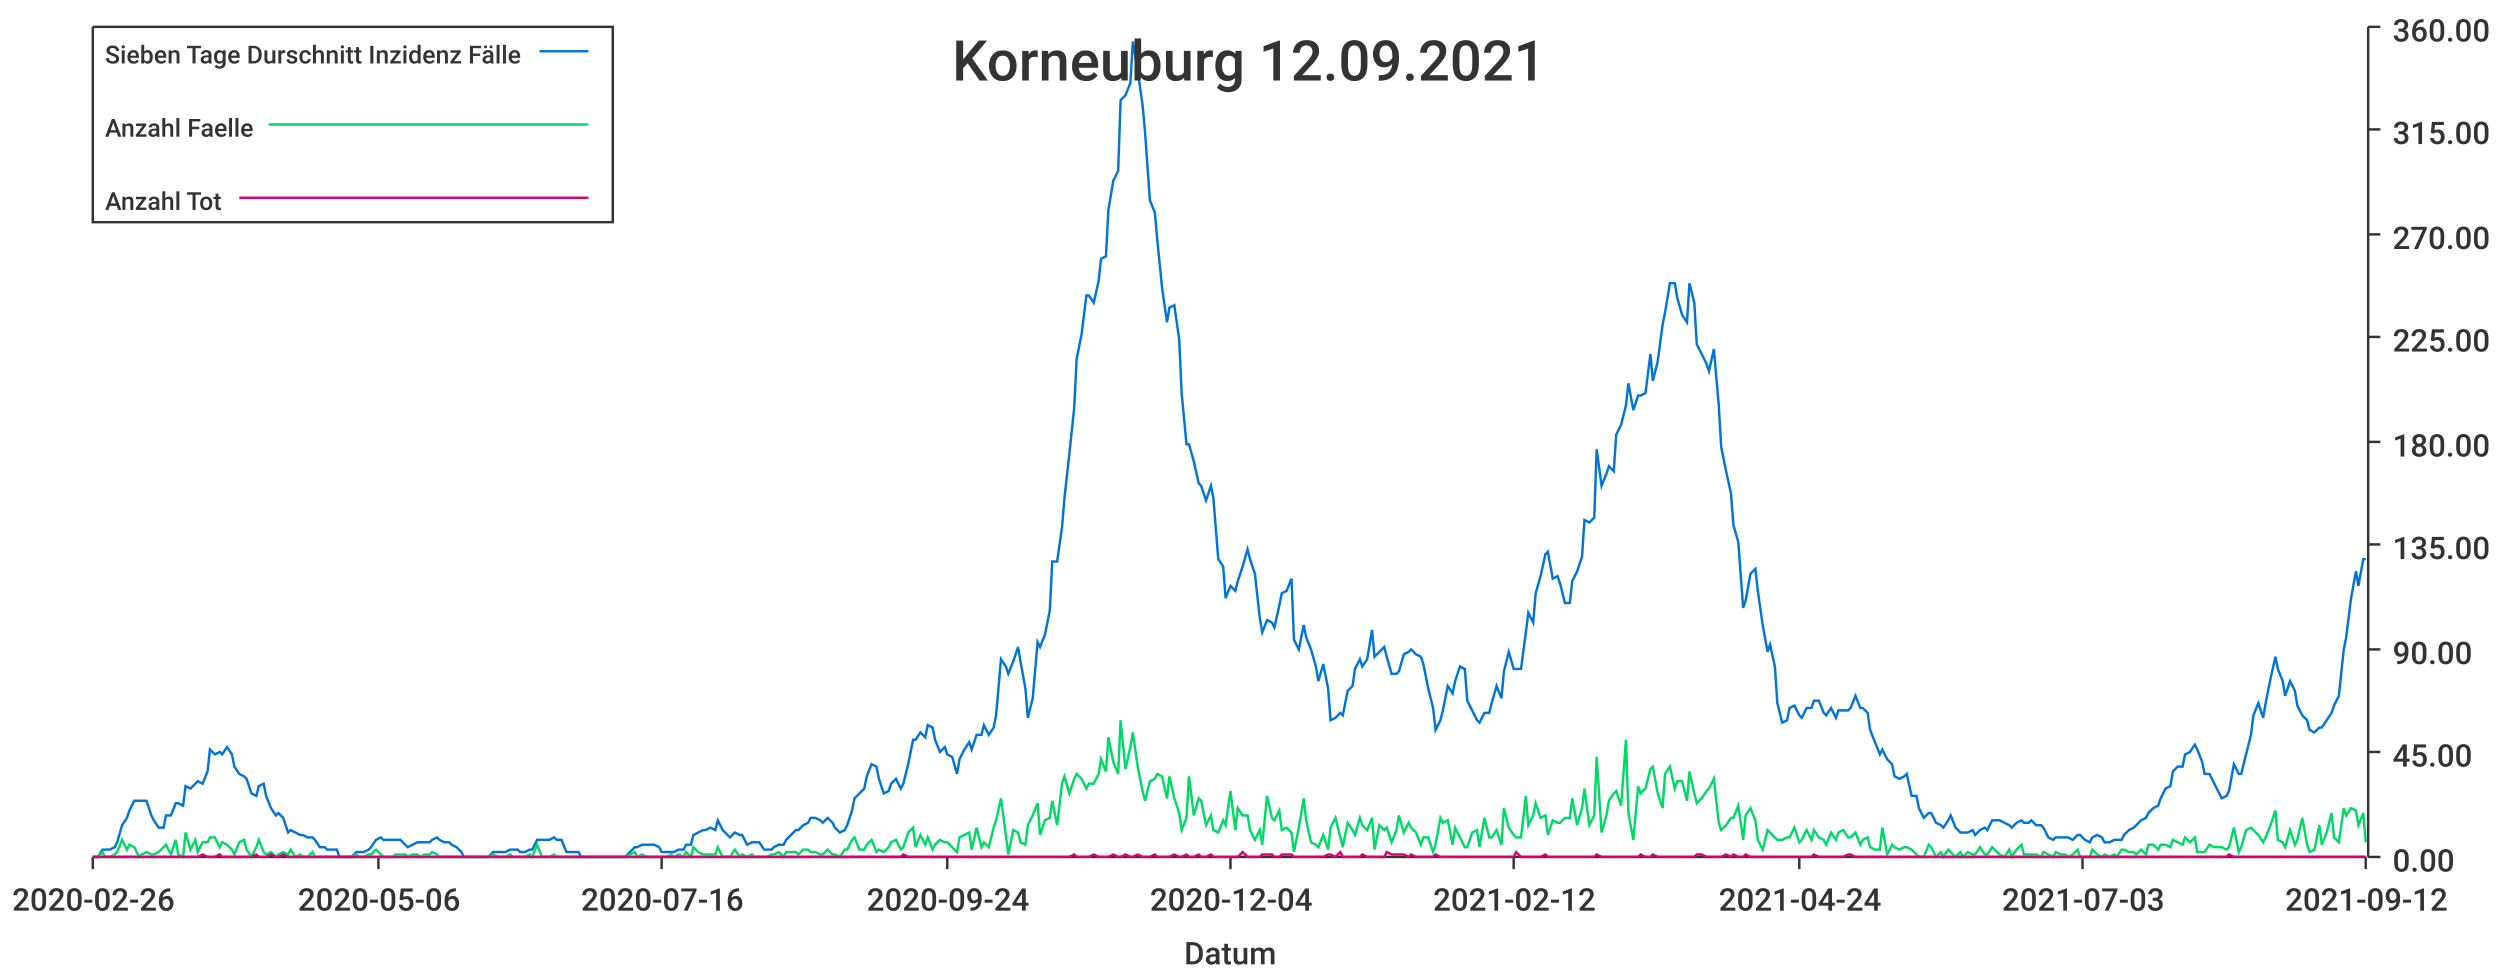
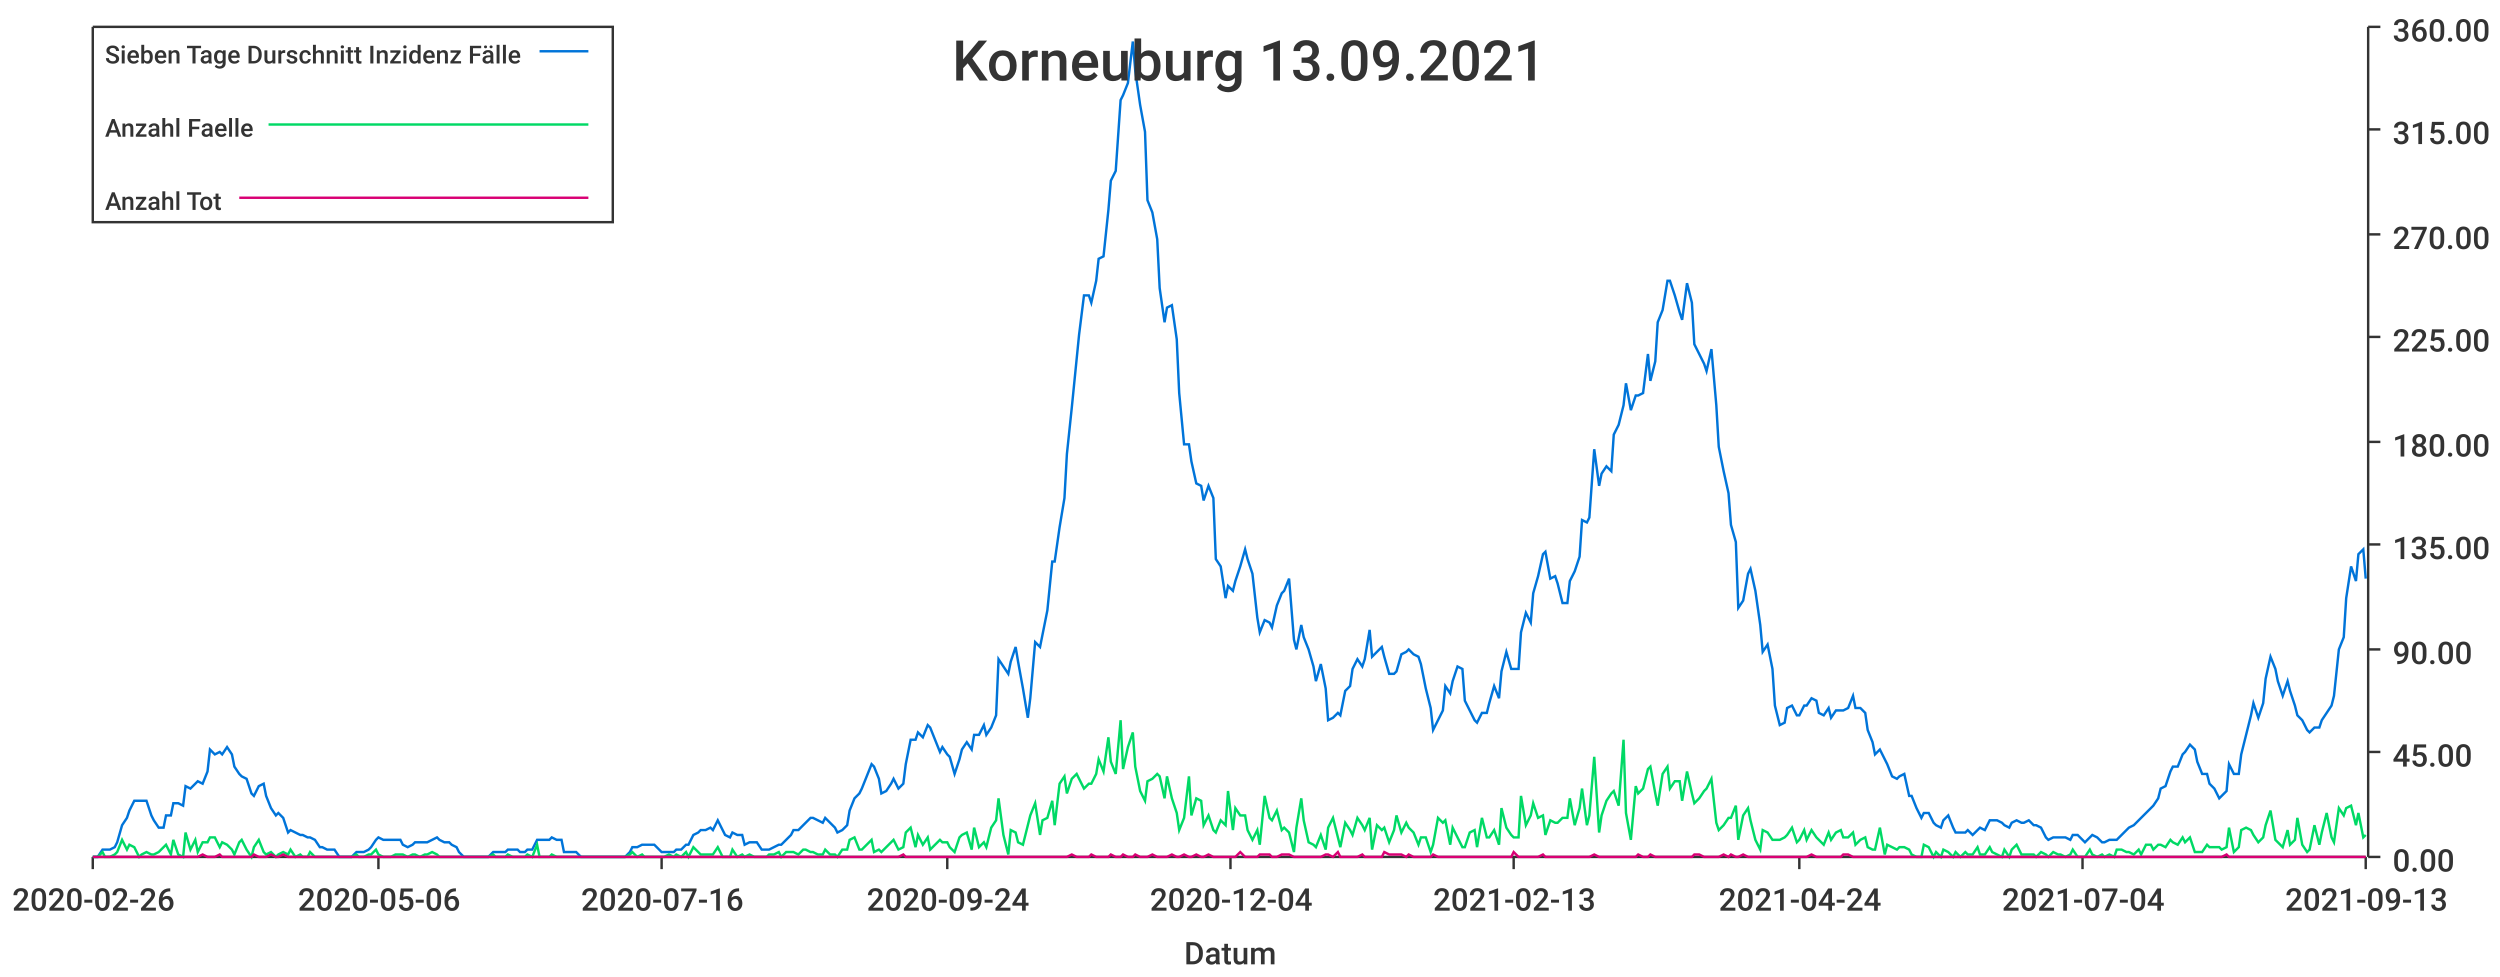
<svg xmlns="http://www.w3.org/2000/svg" width="1024" height="400">\n<path d="M 0 0 L 1024 0 L 1024 400 L 0 400 L 0 0" style="stroke-width:0;stroke:rgba(255,255,255,1.0);fill:rgba(255,255,255,1.0)" />
  <path d="M 38 11 L 969 11 L 969 351 L 38 351 L 38 11" style="stroke-width:0;stroke:rgba(255,255,255,1.0);fill:rgba(255,255,255,1.0)" />
  <path d="M 38 351 L 969 351" style="stroke-width:1;stroke:rgba(51,51,51,1.0);fill:none" />
  <path d="M 38 351 L 38 356" style="stroke-width:1;stroke:rgba(51,51,51,1.0);fill:none" />
  <text x="5" y="373" style="stroke-width:0;stroke:none;fill:rgba(51,51,51,1.0);font-size:12.8px;font-family:'Roboto Medium',sans-serif">2020-02-26</text>
  <path d="M 155 351 L 155 356" style="stroke-width:1;stroke:rgba(51,51,51,1.0);fill:none" />
  <text x="122" y="373" style="stroke-width:0;stroke:none;fill:rgba(51,51,51,1.0);font-size:12.8px;font-family:'Roboto Medium',sans-serif">2020-05-06</text>
  <path d="M 271 351 L 271 356" style="stroke-width:1;stroke:rgba(51,51,51,1.0);fill:none" />
  <text x="238" y="373" style="stroke-width:0;stroke:none;fill:rgba(51,51,51,1.0);font-size:12.8px;font-family:'Roboto Medium',sans-serif">2020-07-16</text>
  <path d="M 388 351 L 388 356" style="stroke-width:1;stroke:rgba(51,51,51,1.0);fill:none" />
  <text x="355" y="373" style="stroke-width:0;stroke:none;fill:rgba(51,51,51,1.0);font-size:12.8px;font-family:'Roboto Medium',sans-serif">2020-09-24</text>
  <path d="M 504 351 L 504 356" style="stroke-width:1;stroke:rgba(51,51,51,1.0);fill:none" />
  <text x="471" y="373" style="stroke-width:0;stroke:none;fill:rgba(51,51,51,1.0);font-size:12.8px;font-family:'Roboto Medium',sans-serif">2020-12-04</text>
  <path d="M 620 351 L 620 356" style="stroke-width:1;stroke:rgba(51,51,51,1.0);fill:none" />
-   <text x="587" y="373" style="stroke-width:0;stroke:none;fill:rgba(51,51,51,1.0);font-size:12.8px;font-family:'Roboto Medium',sans-serif">2021-02-12</text>
+   <text x="587" y="373" style="stroke-width:0;stroke:none;fill:rgba(51,51,51,1.0);font-size:12.8px;font-family:'Roboto Medium',sans-serif">2021-02-13</text>
  <path d="M 737 351 L 737 356" style="stroke-width:1;stroke:rgba(51,51,51,1.0);fill:none" />
  <text x="704" y="373" style="stroke-width:0;stroke:none;fill:rgba(51,51,51,1.0);font-size:12.8px;font-family:'Roboto Medium',sans-serif">2021-04-24</text>
  <path d="M 853 351 L 853 356" style="stroke-width:1;stroke:rgba(51,51,51,1.0);fill:none" />
-   <text x="820" y="373" style="stroke-width:0;stroke:none;fill:rgba(51,51,51,1.0);font-size:12.8px;font-family:'Roboto Medium',sans-serif">2021-07-03</text>
+   <text x="820" y="373" style="stroke-width:0;stroke:none;fill:rgba(51,51,51,1.0);font-size:12.8px;font-family:'Roboto Medium',sans-serif">2021-07-04</text>
  <path d="M 969 351 L 969 356" style="stroke-width:1;stroke:rgba(51,51,51,1.0);fill:none" />
-   <text x="936" y="373" style="stroke-width:0;stroke:none;fill:rgba(51,51,51,1.0);font-size:12.8px;font-family:'Roboto Medium',sans-serif">2021-09-12</text>
+   <text x="936" y="373" style="stroke-width:0;stroke:none;fill:rgba(51,51,51,1.0);font-size:12.8px;font-family:'Roboto Medium',sans-serif">2021-09-13</text>
  <text x="485" y="395" style="stroke-width:0;stroke:none;fill:rgba(51,51,51,1.0);font-size:12.8px;font-family:'Roboto Medium',sans-serif">Datum</text>
  <path d="M 970 351 L 970 11" style="stroke-width:1;stroke:rgba(51,51,51,1.0);fill:none" />
  <path d="M 970 351 L 975 351" style="stroke-width:1;stroke:rgba(51,51,51,1.0);fill:none" />
  <text x="980" y="357" style="stroke-width:0;stroke:none;fill:rgba(51,51,51,1.0);font-size:12.8px;font-family:'Roboto Medium',sans-serif">0.00</text>
  <path d="M 970 308 L 975 308" style="stroke-width:1;stroke:rgba(51,51,51,1.0);fill:none" />
  <text x="980" y="314" style="stroke-width:0;stroke:none;fill:rgba(51,51,51,1.0);font-size:12.8px;font-family:'Roboto Medium',sans-serif">45.00</text>
  <path d="M 970 266 L 975 266" style="stroke-width:1;stroke:rgba(51,51,51,1.0);fill:none" />
  <text x="980" y="272" style="stroke-width:0;stroke:none;fill:rgba(51,51,51,1.0);font-size:12.8px;font-family:'Roboto Medium',sans-serif">90.00</text>
  <path d="M 970 223 L 975 223" style="stroke-width:1;stroke:rgba(51,51,51,1.0);fill:none" />
  <text x="980" y="229" style="stroke-width:0;stroke:none;fill:rgba(51,51,51,1.0);font-size:12.8px;font-family:'Roboto Medium',sans-serif">135.00</text>
  <path d="M 970 181 L 975 181" style="stroke-width:1;stroke:rgba(51,51,51,1.0);fill:none" />
  <text x="980" y="187" style="stroke-width:0;stroke:none;fill:rgba(51,51,51,1.0);font-size:12.8px;font-family:'Roboto Medium',sans-serif">180.00</text>
  <path d="M 970 138 L 975 138" style="stroke-width:1;stroke:rgba(51,51,51,1.0);fill:none" />
  <text x="980" y="144" style="stroke-width:0;stroke:none;fill:rgba(51,51,51,1.0);font-size:12.8px;font-family:'Roboto Medium',sans-serif">225.00</text>
  <path d="M 970 96 L 975 96" style="stroke-width:1;stroke:rgba(51,51,51,1.0);fill:none" />
  <text x="980" y="102" style="stroke-width:0;stroke:none;fill:rgba(51,51,51,1.0);font-size:12.8px;font-family:'Roboto Medium',sans-serif">270.00</text>
  <path d="M 970 53 L 975 53" style="stroke-width:1;stroke:rgba(51,51,51,1.0);fill:none" />
  <text x="980" y="59" style="stroke-width:0;stroke:none;fill:rgba(51,51,51,1.0);font-size:12.8px;font-family:'Roboto Medium',sans-serif">315.00</text>
  <path d="M 970 11 L 975 11" style="stroke-width:1;stroke:rgba(51,51,51,1.0);fill:none" />
  <text x="980" y="17" style="stroke-width:0;stroke:none;fill:rgba(51,51,51,1.0);font-size:12.8px;font-family:'Roboto Medium',sans-serif">360.00</text>
-   <path d="M 38 351 L 40 351 L 42 348 L 43 348 L 45 348 L 47 347 L 48 345 L 50 338 L 52 335 L 53 332 L 55 328 L 57 328 L 58 328 L 60 328 L 62 334 L 63 336 L 65 339 L 67 339 L 68 334 L 70 334 L 72 329 L 73 329 L 75 330 L 76 322 L 78 323 L 80 321 L 81 320 L 83 321 L 85 316 L 86 307 L 88 309 L 90 308 L 91 309 L 93 306 L 95 309 L 96 314 L 98 317 L 100 318 L 101 319 L 103 325 L 105 326 L 106 322 L 108 321 L 109 326 L 111 331 L 113 334 L 114 333 L 116 335 L 118 341 L 119 340 L 121 341 L 123 342 L 124 342 L 126 343 L 128 343 L 129 344 L 131 347 L 133 347 L 134 348 L 136 348 L 138 348 L 139 351 L 141 351 L 142 351 L 144 351 L 146 349 L 147 349 L 149 349 L 151 348 L 152 347 L 154 344 L 156 343 L 157 344 L 159 344 L 161 344 L 162 344 L 164 344 L 166 346 L 167 347 L 169 346 L 171 345 L 172 345 L 174 345 L 176 345 L 177 344 L 179 343 L 180 344 L 182 345 L 184 345 L 185 346 L 187 347 L 189 349 L 190 351 L 192 351 L 194 351 L 195 351 L 197 351 L 199 351 L 200 351 L 202 349 L 204 349 L 205 349 L 207 349 L 209 348 L 210 348 L 212 348 L 213 349 L 215 349 L 217 348 L 218 348 L 220 344 L 222 344 L 223 344 L 225 344 L 227 343 L 228 344 L 230 344 L 232 349 L 233 349 L 235 349 L 237 349 L 238 351 L 240 351 L 242 351 L 243 351 L 245 351 L 246 351 L 248 351 L 250 351 L 251 351 L 253 351 L 255 351 L 256 351 L 258 349 L 260 347 L 261 347 L 263 346 L 265 346 L 266 346 L 268 346 L 270 347 L 271 349 L 273 349 L 275 349 L 276 349 L 278 348 L 280 348 L 281 346 L 283 346 L 284 342 L 286 341 L 288 340 L 289 340 L 291 339 L 293 340 L 294 336 L 296 340 L 298 342 L 299 343 L 301 341 L 303 342 L 304 342 L 306 346 L 308 345 L 309 345 L 311 345 L 313 348 L 314 348 L 316 348 L 317 347 L 319 346 L 321 346 L 322 344 L 324 342 L 326 340 L 327 340 L 329 338 L 331 337 L 332 335 L 334 335 L 336 336 L 337 337 L 339 335 L 341 337 L 342 339 L 344 341 L 346 340 L 347 338 L 349 332 L 350 327 L 352 325 L 354 323 L 355 318 L 357 313 L 359 314 L 360 319 L 362 325 L 364 324 L 365 321 L 367 319 L 369 323 L 370 321 L 372 313 L 374 303 L 375 303 L 377 300 L 379 302 L 380 297 L 382 298 L 383 303 L 385 308 L 387 306 L 388 309 L 390 310 L 392 317 L 393 311 L 395 307 L 397 304 L 398 307 L 400 301 L 402 301 L 403 297 L 405 301 L 407 298 L 408 293 L 410 270 L 412 273 L 413 276 L 415 271 L 417 265 L 418 271 L 420 282 L 421 294 L 423 286 L 425 263 L 426 265 L 428 260 L 430 250 L 431 230 L 433 230 L 435 216 L 436 204 L 438 186 L 440 167 L 441 147 L 443 137 L 445 121 L 446 121 L 448 124 L 450 115 L 451 106 L 453 105 L 454 86 L 456 74 L 458 70 L 459 41 L 461 39 L 463 34 L 464 17 L 466 29 L 468 43 L 469 54 L 471 82 L 473 87 L 474 98 L 476 118 L 478 132 L 479 126 L 481 125 L 483 139 L 484 161 L 486 182 L 487 182 L 489 189 L 491 198 L 492 199 L 494 205 L 496 199 L 497 204 L 499 229 L 501 232 L 502 245 L 504 240 L 506 242 L 507 238 L 509 232 L 511 225 L 512 229 L 514 235 L 516 253 L 517 259 L 519 254 L 521 255 L 522 257 L 524 248 L 525 243 L 527 242 L 529 237 L 530 262 L 532 266 L 534 256 L 535 261 L 537 266 L 539 273 L 540 279 L 542 272 L 544 282 L 545 295 L 547 294 L 549 292 L 550 293 L 552 283 L 554 281 L 555 274 L 557 270 L 558 273 L 560 270 L 562 258 L 563 269 L 565 267 L 567 265 L 568 269 L 570 276 L 572 276 L 573 275 L 575 268 L 577 267 L 578 266 L 580 268 L 582 269 L 583 272 L 585 282 L 587 290 L 588 299 L 590 295 L 591 291 L 593 281 L 595 284 L 596 279 L 598 273 L 600 274 L 601 287 L 603 291 L 605 295 L 606 296 L 608 292 L 610 292 L 611 288 L 613 281 L 615 286 L 616 275 L 618 267 L 620 274 L 621 274 L 623 274 L 625 259 L 626 251 L 628 255 L 629 243 L 631 236 L 633 227 L 634 226 L 636 237 L 638 236 L 639 239 L 641 247 L 643 247 L 644 238 L 646 234 L 648 228 L 649 213 L 651 214 L 653 212 L 654 184 L 656 199 L 658 194 L 659 191 L 661 193 L 662 178 L 664 174 L 666 166 L 667 157 L 669 168 L 671 162 L 672 162 L 674 161 L 676 145 L 677 156 L 679 148 L 681 133 L 682 128 L 684 116 L 686 116 L 687 122 L 689 129 L 691 132 L 692 116 L 694 124 L 695 141 L 697 145 L 699 149 L 700 152 L 702 143 L 704 166 L 705 183 L 707 193 L 709 202 L 710 215 L 712 222 L 714 249 L 715 246 L 717 235 L 719 233 L 720 242 L 722 256 L 724 267 L 725 264 L 727 273 L 728 288 L 730 296 L 732 295 L 733 290 L 735 289 L 737 293 L 738 294 L 740 290 L 742 290 L 743 287 L 745 287 L 747 292 L 748 293 L 750 290 L 752 294 L 753 291 L 755 291 L 757 291 L 758 290 L 760 285 L 762 290 L 763 290 L 765 292 L 766 299 L 768 304 L 770 309 L 771 307 L 773 311 L 775 313 L 776 318 L 778 319 L 780 318 L 781 317 L 783 326 L 785 326 L 786 331 L 788 335 L 790 333 L 791 333 L 793 337 L 795 338 L 796 339 L 798 336 L 799 334 L 801 339 L 803 341 L 804 341 L 806 341 L 808 340 L 809 342 L 811 340 L 813 339 L 814 340 L 816 336 L 818 336 L 819 336 L 821 337 L 823 338 L 824 339 L 826 337 L 828 336 L 829 337 L 831 337 L 832 336 L 834 338 L 836 338 L 837 339 L 839 343 L 841 344 L 842 343 L 844 343 L 846 343 L 847 343 L 849 344 L 851 342 L 852 342 L 854 344 L 856 345 L 857 343 L 859 342 L 861 343 L 862 345 L 864 345 L 866 344 L 867 344 L 869 344 L 870 342 L 872 340 L 874 339 L 875 338 L 877 336 L 879 335 L 880 333 L 882 331 L 884 330 L 885 327 L 887 323 L 889 322 L 890 316 L 892 314 L 894 314 L 895 309 L 897 308 L 899 305 L 900 307 L 902 312 L 903 317 L 905 317 L 907 321 L 908 323 L 910 327 L 912 326 L 913 324 L 915 313 L 917 317 L 918 317 L 920 309 L 922 301 L 923 293 L 925 288 L 927 294 L 928 288 L 930 278 L 932 269 L 933 274 L 935 279 L 936 285 L 938 279 L 940 283 L 941 289 L 943 293 L 945 295 L 946 299 L 948 300 L 950 298 L 951 298 L 953 295 L 955 292 L 956 289 L 958 285 L 960 266 L 961 261 L 963 245 L 965 234 L 966 240 L 968 229 L 969 229" style="stroke-width:1;stroke:rgba(0,116,217,1.0);fill:none" />
-   <path d="M 38 351 L 40 351 L 42 349 L 43 351 L 45 351 L 47 350 L 48 349 L 50 344 L 52 348 L 53 346 L 55 347 L 57 351 L 58 350 L 60 349 L 62 350 L 63 350 L 65 349 L 67 347 L 68 346 L 70 350 L 72 344 L 73 350 L 75 351 L 76 341 L 78 348 L 80 344 L 81 349 L 83 345 L 85 345 L 86 343 L 88 343 L 90 347 L 91 345 L 93 346 L 95 348 L 96 350 L 98 345 L 100 344 L 101 348 L 103 351 L 105 347 L 106 344 L 108 349 L 109 350 L 111 349 L 113 351 L 114 350 L 116 349 L 118 350 L 119 348 L 121 351 L 123 350 L 124 351 L 126 351 L 128 349 L 129 351 L 131 351 L 133 351 L 134 351 L 136 351 L 138 351 L 139 351 L 141 351 L 142 351 L 144 351 L 146 350 L 147 351 L 149 351 L 151 350 L 152 350 L 154 348 L 156 350 L 157 351 L 159 351 L 161 351 L 162 350 L 164 350 L 166 350 L 167 351 L 169 350 L 171 350 L 172 351 L 174 350 L 176 350 L 177 349 L 179 350 L 180 351 L 182 351 L 184 351 L 185 351 L 187 351 L 189 351 L 190 351 L 192 351 L 194 351 L 195 351 L 197 351 L 199 351 L 200 351 L 202 350 L 204 351 L 205 351 L 207 351 L 209 350 L 210 351 L 212 351 L 213 351 L 215 351 L 217 350 L 218 351 L 220 346 L 222 351 L 223 351 L 225 351 L 227 350 L 228 351 L 230 351 L 232 351 L 233 351 L 235 351 L 237 351 L 238 351 L 240 351 L 242 351 L 243 351 L 245 351 L 246 351 L 248 351 L 250 351 L 251 351 L 253 351 L 255 351 L 256 351 L 258 350 L 260 349 L 261 351 L 263 350 L 265 351 L 266 351 L 268 351 L 270 351 L 271 351 L 273 351 L 275 350 L 276 351 L 278 350 L 280 351 L 281 349 L 283 351 L 284 347 L 286 349 L 288 350 L 289 350 L 291 350 L 293 350 L 294 347 L 296 351 L 298 351 L 299 351 L 301 348 L 303 351 L 304 350 L 306 351 L 308 350 L 309 351 L 311 351 L 313 351 L 314 351 L 316 350 L 317 350 L 319 349 L 321 351 L 322 349 L 324 349 L 326 349 L 327 350 L 329 348 L 331 348 L 332 349 L 334 349 L 336 350 L 337 350 L 339 348 L 341 350 L 342 350 L 344 351 L 346 348 L 347 348 L 349 344 L 350 343 L 352 348 L 354 348 L 355 346 L 357 344 L 359 349 L 360 348 L 362 349 L 364 347 L 365 345 L 367 344 L 369 348 L 370 347 L 372 341 L 374 339 L 375 347 L 377 342 L 379 346 L 380 343 L 382 348 L 383 346 L 385 344 L 387 345 L 388 345 L 390 347 L 392 349 L 393 343 L 395 342 L 397 341 L 398 348 L 400 339 L 402 347 L 403 345 L 405 347 L 407 339 L 408 336 L 410 327 L 412 342 L 413 350 L 415 340 L 417 341 L 418 345 L 420 346 L 421 338 L 423 334 L 425 329 L 426 342 L 428 336 L 430 335 L 431 328 L 433 338 L 435 321 L 436 318 L 438 325 L 440 319 L 441 317 L 443 319 L 445 323 L 446 321 L 448 321 L 450 317 L 451 311 L 453 316 L 454 302 L 456 312 L 458 317 L 459 295 L 461 315 L 463 306 L 464 300 L 466 314 L 468 324 L 469 328 L 471 320 L 473 319 L 474 317 L 476 318 L 478 327 L 479 318 L 481 327 L 483 333 L 484 340 L 486 335 L 487 318 L 489 334 L 491 327 L 492 328 L 494 338 L 496 334 L 497 340 L 499 341 L 501 336 L 502 338 L 504 324 L 506 340 L 507 331 L 509 334 L 511 334 L 512 340 L 514 344 L 516 340 L 517 346 L 519 326 L 521 335 L 522 336 L 524 332 L 525 340 L 527 339 L 529 341 L 530 349 L 532 339 L 534 327 L 535 336 L 537 345 L 539 346 L 540 347 L 542 342 L 544 348 L 545 339 L 547 335 L 549 343 L 550 347 L 552 337 L 554 340 L 555 342 L 557 335 L 558 338 L 560 340 L 562 335 L 563 348 L 565 338 L 567 340 L 568 339 L 570 345 L 572 340 L 573 334 L 575 341 L 577 337 L 578 339 L 580 341 L 582 346 L 583 343 L 585 343 L 587 349 L 588 346 L 590 335 L 591 337 L 593 336 L 595 346 L 596 339 L 598 343 L 600 347 L 601 347 L 603 341 L 605 340 L 606 347 L 608 335 L 610 343 L 611 343 L 613 340 L 615 346 L 616 331 L 618 339 L 620 342 L 621 343 L 623 343 L 625 326 L 626 338 L 628 334 L 629 329 L 631 335 L 633 334 L 634 342 L 636 336 L 638 337 L 639 337 L 641 335 L 643 335 L 644 327 L 646 338 L 648 331 L 649 323 L 651 338 L 653 334 L 654 310 L 656 341 L 658 334 L 659 328 L 661 325 L 662 324 L 664 330 L 666 303 L 667 333 L 669 344 L 671 322 L 672 325 L 674 323 L 676 315 L 677 314 L 679 325 L 681 331 L 682 317 L 684 314 L 686 323 L 687 320 L 689 320 L 691 328 L 692 316 L 694 325 L 695 329 L 697 327 L 699 324 L 700 323 L 702 319 L 704 337 L 705 340 L 707 338 L 709 335 L 710 335 L 712 330 L 714 344 L 715 334 L 717 331 L 719 336 L 720 344 L 722 348 L 724 340 L 725 341 L 727 343 L 728 344 L 730 344 L 732 343 L 733 343 L 735 339 L 737 345 L 738 344 L 740 340 L 742 344 L 743 340 L 745 343 L 747 344 L 748 346 L 750 341 L 752 344 L 753 341 L 755 340 L 757 343 L 758 343 L 760 341 L 762 346 L 763 344 L 765 343 L 766 347 L 768 348 L 770 348 L 771 339 L 773 350 L 775 346 L 776 347 L 778 348 L 780 347 L 781 347 L 783 348 L 785 350 L 786 351 L 788 351 L 790 346 L 791 347 L 793 351 L 795 349 L 796 351 L 798 348 L 799 349 L 801 351 L 803 349 L 804 351 L 806 349 L 808 350 L 809 350 L 811 347 L 813 350 L 814 350 L 816 347 L 818 349 L 819 350 L 821 351 L 823 348 L 824 351 L 826 348 L 828 346 L 829 350 L 831 350 L 832 350 L 834 350 L 836 351 L 837 349 L 839 350 L 841 351 L 842 349 L 844 350 L 846 350 L 847 351 L 849 350 L 851 348 L 852 351 L 854 351 L 856 351 L 857 348 L 859 350 L 861 351 L 862 350 L 864 351 L 866 350 L 867 351 L 869 348 L 870 348 L 872 349 L 874 349 L 875 350 L 877 348 L 879 350 L 880 346 L 882 346 L 884 348 L 885 346 L 887 346 L 889 347 L 890 344 L 892 345 L 894 346 L 895 343 L 897 345 L 899 343 L 900 349 L 902 349 L 903 349 L 905 346 L 907 347 L 908 347 L 910 347 L 912 348 L 913 347 L 915 339 L 917 349 L 918 347 L 920 340 L 922 339 L 923 340 L 925 342 L 927 345 L 928 343 L 930 338 L 932 332 L 933 344 L 935 345 L 936 347 L 938 340 L 940 346 L 941 344 L 943 335 L 945 346 L 946 349 L 948 348 L 950 338 L 951 346 L 953 341 L 955 333 L 956 343 L 958 345 L 960 331 L 961 334 L 963 331 L 965 332 L 966 338 L 968 333 L 969 345" style="stroke-width:1;stroke:rgba(0,217,101,1.0);fill:none" />
-   <path d="M 38 351 L 40 351 L 42 351 L 43 351 L 45 351 L 47 351 L 48 351 L 50 351 L 52 351 L 53 351 L 55 351 L 57 351 L 58 351 L 60 351 L 62 351 L 63 351 L 65 351 L 67 351 L 68 351 L 70 351 L 72 351 L 73 351 L 75 351 L 76 351 L 78 351 L 80 351 L 81 351 L 83 350 L 85 351 L 86 351 L 88 351 L 90 350 L 91 351 L 93 351 L 95 351 L 96 351 L 98 351 L 100 351 L 101 351 L 103 351 L 105 350 L 106 351 L 108 351 L 109 351 L 111 350 L 113 351 L 114 351 L 116 350 L 118 351 L 119 351 L 121 351 L 123 351 L 124 351 L 126 351 L 128 351 L 129 351 L 131 351 L 133 351 L 134 351 L 136 351 L 138 351 L 139 351 L 141 351 L 142 351 L 144 351 L 146 351 L 147 351 L 149 351 L 151 351 L 152 351 L 154 351 L 156 351 L 157 351 L 159 351 L 161 351 L 162 351 L 164 351 L 166 351 L 167 351 L 169 351 L 171 351 L 172 351 L 174 351 L 176 351 L 177 351 L 179 351 L 180 351 L 182 351 L 184 351 L 185 351 L 187 351 L 189 351 L 190 351 L 192 351 L 194 351 L 195 351 L 197 351 L 199 351 L 200 351 L 202 351 L 204 351 L 205 351 L 207 351 L 209 351 L 210 351 L 212 351 L 213 351 L 215 351 L 217 351 L 218 351 L 220 351 L 222 351 L 223 351 L 225 351 L 227 351 L 228 351 L 230 351 L 232 351 L 233 351 L 235 351 L 237 351 L 238 351 L 240 351 L 242 351 L 243 351 L 245 351 L 246 351 L 248 351 L 250 351 L 251 351 L 253 351 L 255 351 L 256 351 L 258 351 L 260 351 L 261 351 L 263 351 L 265 351 L 266 351 L 268 351 L 270 351 L 271 351 L 273 351 L 275 351 L 276 351 L 278 351 L 280 351 L 281 351 L 283 351 L 284 351 L 286 351 L 288 351 L 289 351 L 291 351 L 293 351 L 294 351 L 296 351 L 298 351 L 299 351 L 301 351 L 303 351 L 304 351 L 306 351 L 308 351 L 309 351 L 311 351 L 313 351 L 314 351 L 316 351 L 317 351 L 319 351 L 321 351 L 322 351 L 324 351 L 326 351 L 327 351 L 329 351 L 331 351 L 332 351 L 334 351 L 336 351 L 337 351 L 339 351 L 341 351 L 342 351 L 344 351 L 346 351 L 347 351 L 349 351 L 350 351 L 352 351 L 354 351 L 355 351 L 357 351 L 359 351 L 360 351 L 362 351 L 364 351 L 365 351 L 367 351 L 369 351 L 370 350 L 372 351 L 374 351 L 375 351 L 377 351 L 379 351 L 380 351 L 382 351 L 383 351 L 385 351 L 387 351 L 388 351 L 390 351 L 392 351 L 393 351 L 395 351 L 397 351 L 398 351 L 400 351 L 402 351 L 403 351 L 405 351 L 407 351 L 408 351 L 410 351 L 412 351 L 413 351 L 415 351 L 417 351 L 418 351 L 420 351 L 421 351 L 423 351 L 425 351 L 426 351 L 428 351 L 430 351 L 431 351 L 433 351 L 435 351 L 436 351 L 438 351 L 440 350 L 441 351 L 443 351 L 445 351 L 446 351 L 448 350 L 450 351 L 451 351 L 453 351 L 454 351 L 456 350 L 458 351 L 459 351 L 461 350 L 463 351 L 464 351 L 466 350 L 468 351 L 469 351 L 471 351 L 473 350 L 474 351 L 476 351 L 478 351 L 479 351 L 481 350 L 483 351 L 484 351 L 486 350 L 487 351 L 489 351 L 491 350 L 492 351 L 494 351 L 496 350 L 497 351 L 499 351 L 501 351 L 502 351 L 504 351 L 506 351 L 507 351 L 509 349 L 511 351 L 512 351 L 514 351 L 516 351 L 517 350 L 519 350 L 521 350 L 522 351 L 524 351 L 525 350 L 527 350 L 529 350 L 530 351 L 532 351 L 534 351 L 535 351 L 537 351 L 539 351 L 540 351 L 542 351 L 544 350 L 545 350 L 547 351 L 549 349 L 550 351 L 552 351 L 554 351 L 555 351 L 557 351 L 558 350 L 560 351 L 562 351 L 563 351 L 565 351 L 567 351 L 568 349 L 570 350 L 572 350 L 573 350 L 575 350 L 577 351 L 578 350 L 580 351 L 582 351 L 583 351 L 585 351 L 587 351 L 588 350 L 590 351 L 591 351 L 593 351 L 595 351 L 596 351 L 598 351 L 600 351 L 601 351 L 603 351 L 605 351 L 606 351 L 608 351 L 610 351 L 611 351 L 613 351 L 615 351 L 616 351 L 618 351 L 620 351 L 621 349 L 623 351 L 625 351 L 626 351 L 628 351 L 629 351 L 631 351 L 633 350 L 634 351 L 636 351 L 638 351 L 639 351 L 641 351 L 643 351 L 644 351 L 646 351 L 648 351 L 649 351 L 651 351 L 653 351 L 654 350 L 656 351 L 658 351 L 659 351 L 661 351 L 662 351 L 664 351 L 666 351 L 667 351 L 669 351 L 671 351 L 672 350 L 674 351 L 676 351 L 677 350 L 679 351 L 681 351 L 682 351 L 684 351 L 686 351 L 687 351 L 689 351 L 691 351 L 692 351 L 694 351 L 695 350 L 697 350 L 699 351 L 700 351 L 702 351 L 704 351 L 705 351 L 707 350 L 709 351 L 710 350 L 712 351 L 714 351 L 715 350 L 717 351 L 719 351 L 720 351 L 722 351 L 724 351 L 725 351 L 727 351 L 728 351 L 730 351 L 732 351 L 733 351 L 735 351 L 737 351 L 738 351 L 740 351 L 742 351 L 743 350 L 745 351 L 747 351 L 748 351 L 750 351 L 752 351 L 753 351 L 755 351 L 757 350 L 758 350 L 760 351 L 762 351 L 763 351 L 765 351 L 766 351 L 768 351 L 770 351 L 771 351 L 773 351 L 775 351 L 776 351 L 778 351 L 780 351 L 781 351 L 783 351 L 785 351 L 786 351 L 788 351 L 790 351 L 791 351 L 793 351 L 795 351 L 796 351 L 798 351 L 799 351 L 801 351 L 803 351 L 804 351 L 806 351 L 808 351 L 809 351 L 811 351 L 813 351 L 814 351 L 816 351 L 818 351 L 819 351 L 821 351 L 823 351 L 824 351 L 826 351 L 828 351 L 829 351 L 831 351 L 832 351 L 834 351 L 836 351 L 837 351 L 839 351 L 841 351 L 842 351 L 844 351 L 846 351 L 847 351 L 849 351 L 851 351 L 852 351 L 854 351 L 856 351 L 857 351 L 859 351 L 861 351 L 862 351 L 864 351 L 866 351 L 867 351 L 869 351 L 870 351 L 872 351 L 874 351 L 875 351 L 877 351 L 879 351 L 880 351 L 882 351 L 884 351 L 885 351 L 887 351 L 889 351 L 890 351 L 892 351 L 894 351 L 895 351 L 897 351 L 899 351 L 900 351 L 902 351 L 903 351 L 905 351 L 907 351 L 908 351 L 910 351 L 912 351 L 913 350 L 915 351 L 917 351 L 918 351 L 920 351 L 922 351 L 923 351 L 925 351 L 927 351 L 928 351 L 930 351 L 932 351 L 933 351 L 935 351 L 936 351 L 938 351 L 940 351 L 941 351 L 943 351 L 945 351 L 946 351 L 948 351 L 950 351 L 951 351 L 953 351 L 955 351 L 956 351 L 958 351 L 960 351 L 961 351 L 963 351 L 965 351 L 966 351 L 968 351 L 969 351" style="stroke-width:1;stroke:rgba(217,0,116,1.0);fill:none" />
-   <text x="390" y="33" style="stroke-width:0;stroke:none;fill:rgba(51,51,51,1.0);font-size:23.0px;font-family:'Roboto Medium',sans-serif">Korneuburg 12.09.2021</text>
+   <path d="M 38 351 L 40 351 L 42 348 L 43 348 L 45 348 L 47 347 L 48 345 L 50 338 L 52 335 L 53 332 L 55 328 L 57 328 L 58 328 L 60 328 L 62 334 L 63 336 L 65 339 L 67 339 L 68 334 L 70 334 L 71 329 L 73 329 L 75 330 L 76 322 L 78 323 L 80 321 L 81 320 L 83 321 L 85 316 L 86 307 L 88 309 L 90 308 L 91 309 L 93 306 L 95 309 L 96 314 L 98 317 L 99 318 L 101 319 L 103 325 L 104 326 L 106 322 L 108 321 L 109 326 L 111 331 L 113 334 L 114 333 L 116 335 L 118 341 L 119 340 L 121 341 L 123 342 L 124 342 L 126 343 L 127 343 L 129 344 L 131 347 L 132 347 L 134 348 L 136 348 L 137 348 L 139 351 L 141 351 L 142 351 L 144 351 L 146 349 L 147 349 L 149 349 L 151 348 L 152 347 L 154 344 L 155 343 L 157 344 L 159 344 L 160 344 L 162 344 L 164 344 L 165 346 L 167 347 L 169 346 L 170 345 L 172 345 L 174 345 L 175 345 L 177 344 L 179 343 L 180 344 L 182 345 L 184 345 L 185 346 L 187 347 L 188 349 L 190 351 L 192 351 L 193 351 L 195 351 L 197 351 L 198 351 L 200 351 L 202 349 L 203 349 L 205 349 L 207 349 L 208 348 L 210 348 L 212 348 L 213 349 L 215 349 L 216 348 L 218 348 L 220 344 L 221 344 L 223 344 L 225 344 L 226 343 L 228 344 L 230 344 L 231 349 L 233 349 L 235 349 L 236 349 L 238 351 L 240 351 L 241 351 L 243 351 L 244 351 L 246 351 L 248 351 L 249 351 L 251 351 L 253 351 L 254 351 L 256 351 L 258 349 L 259 347 L 261 347 L 263 346 L 264 346 L 266 346 L 268 346 L 269 347 L 271 349 L 272 349 L 274 349 L 276 349 L 277 348 L 279 348 L 281 346 L 282 346 L 284 342 L 286 341 L 287 340 L 289 340 L 291 339 L 292 340 L 294 336 L 296 340 L 297 342 L 299 343 L 300 341 L 302 342 L 304 342 L 305 346 L 307 345 L 309 345 L 310 345 L 312 348 L 314 348 L 315 348 L 317 347 L 319 346 L 320 346 L 322 344 L 324 342 L 325 340 L 327 340 L 329 338 L 330 337 L 332 335 L 333 335 L 335 336 L 337 337 L 338 335 L 340 337 L 342 339 L 343 341 L 345 340 L 347 338 L 348 332 L 350 327 L 352 325 L 353 323 L 355 318 L 357 313 L 358 314 L 360 319 L 361 325 L 363 324 L 365 321 L 366 319 L 368 323 L 370 321 L 371 313 L 373 303 L 375 303 L 376 300 L 378 302 L 380 297 L 381 298 L 383 303 L 385 308 L 386 306 L 388 309 L 389 310 L 391 317 L 393 311 L 394 307 L 396 304 L 398 307 L 399 301 L 401 301 L 403 297 L 404 301 L 406 298 L 408 293 L 409 270 L 411 273 L 413 276 L 414 271 L 416 265 L 417 271 L 419 282 L 421 294 L 422 286 L 424 263 L 426 265 L 427 260 L 429 250 L 431 230 L 432 230 L 434 216 L 436 204 L 437 186 L 439 167 L 441 147 L 442 137 L 444 121 L 446 121 L 447 124 L 449 115 L 450 106 L 452 105 L 454 86 L 455 74 L 457 70 L 459 41 L 460 39 L 462 34 L 464 17 L 465 29 L 467 43 L 469 54 L 470 82 L 472 87 L 474 98 L 475 118 L 477 132 L 478 126 L 480 125 L 482 139 L 483 161 L 485 182 L 487 182 L 488 189 L 490 198 L 492 199 L 493 205 L 495 199 L 497 204 L 498 229 L 500 232 L 502 245 L 503 240 L 505 242 L 506 238 L 508 232 L 510 225 L 511 229 L 513 235 L 515 253 L 516 259 L 518 254 L 520 255 L 521 257 L 523 248 L 525 243 L 526 242 L 528 237 L 530 262 L 531 266 L 533 256 L 534 261 L 536 266 L 538 273 L 539 279 L 541 272 L 543 282 L 544 295 L 546 294 L 548 292 L 549 293 L 551 283 L 553 281 L 554 274 L 556 270 L 558 273 L 559 270 L 561 258 L 562 269 L 564 267 L 566 265 L 567 269 L 569 276 L 571 276 L 572 275 L 574 268 L 576 267 L 577 266 L 579 268 L 581 269 L 582 272 L 584 282 L 586 290 L 587 299 L 589 295 L 591 291 L 592 281 L 594 284 L 595 279 L 597 273 L 599 274 L 600 287 L 602 291 L 604 295 L 605 296 L 607 292 L 609 292 L 610 288 L 612 281 L 614 286 L 615 275 L 617 267 L 619 274 L 620 274 L 622 274 L 623 259 L 625 251 L 627 255 L 628 243 L 630 236 L 632 227 L 633 226 L 635 237 L 637 236 L 638 239 L 640 247 L 642 247 L 643 238 L 645 234 L 647 228 L 648 213 L 650 214 L 651 212 L 653 184 L 655 199 L 656 194 L 658 191 L 660 193 L 661 178 L 663 174 L 665 166 L 666 157 L 668 168 L 670 162 L 671 162 L 673 161 L 675 145 L 676 156 L 678 148 L 679 132 L 681 127 L 683 115 L 684 115 L 686 121 L 688 128 L 689 131 L 691 116 L 693 124 L 694 141 L 696 145 L 698 149 L 699 152 L 701 143 L 703 166 L 704 183 L 706 193 L 708 202 L 709 215 L 711 222 L 712 249 L 714 246 L 716 235 L 717 233 L 719 242 L 721 256 L 722 267 L 724 264 L 726 274 L 727 289 L 729 297 L 731 296 L 732 290 L 734 289 L 736 293 L 737 293 L 739 289 L 740 289 L 742 286 L 744 287 L 745 292 L 747 293 L 749 290 L 750 294 L 752 291 L 754 291 L 755 291 L 757 290 L 759 285 L 760 290 L 762 290 L 764 292 L 765 299 L 767 304 L 768 309 L 770 307 L 772 311 L 773 313 L 775 318 L 777 319 L 778 318 L 780 317 L 782 326 L 783 326 L 785 331 L 787 335 L 788 333 L 790 333 L 792 337 L 793 338 L 795 339 L 796 336 L 798 334 L 800 339 L 801 341 L 803 341 L 805 341 L 806 340 L 808 342 L 810 340 L 811 339 L 813 340 L 815 336 L 816 336 L 818 336 L 820 337 L 821 338 L 823 339 L 824 337 L 826 336 L 828 337 L 829 337 L 831 336 L 833 338 L 834 338 L 836 339 L 838 343 L 839 344 L 841 343 L 843 343 L 844 343 L 846 343 L 848 344 L 849 342 L 851 342 L 853 344 L 854 345 L 856 343 L 857 342 L 859 343 L 861 345 L 862 345 L 864 344 L 866 344 L 867 344 L 869 342 L 871 340 L 872 339 L 874 338 L 876 336 L 877 335 L 879 333 L 881 331 L 882 330 L 884 327 L 885 323 L 887 322 L 889 316 L 890 314 L 892 314 L 894 309 L 895 308 L 897 305 L 899 307 L 900 312 L 902 317 L 904 317 L 905 321 L 907 323 L 909 327 L 910 326 L 912 324 L 913 313 L 915 317 L 917 317 L 918 309 L 920 301 L 922 293 L 923 288 L 925 294 L 927 288 L 928 278 L 930 269 L 932 274 L 933 279 L 935 285 L 937 279 L 938 283 L 940 289 L 941 293 L 943 295 L 945 299 L 946 300 L 948 298 L 950 298 L 951 295 L 953 292 L 955 289 L 956 285 L 958 266 L 960 261 L 961 245 L 963 232 L 965 238 L 966 227 L 968 225 L 969 237" style="stroke-width:1;stroke:rgba(0,116,217,1.0);fill:none" />
+   <path d="M 38 351 L 40 351 L 42 349 L 43 351 L 45 351 L 47 350 L 48 349 L 50 344 L 52 348 L 53 346 L 55 347 L 57 351 L 58 350 L 60 349 L 62 350 L 63 350 L 65 349 L 67 347 L 68 346 L 70 350 L 71 344 L 73 350 L 75 351 L 76 341 L 78 348 L 80 344 L 81 349 L 83 345 L 85 345 L 86 343 L 88 343 L 90 347 L 91 345 L 93 346 L 95 348 L 96 350 L 98 345 L 99 344 L 101 348 L 103 351 L 104 347 L 106 344 L 108 349 L 109 350 L 111 349 L 113 351 L 114 350 L 116 349 L 118 350 L 119 348 L 121 351 L 123 350 L 124 351 L 126 351 L 127 349 L 129 351 L 131 351 L 132 351 L 134 351 L 136 351 L 137 351 L 139 351 L 141 351 L 142 351 L 144 351 L 146 350 L 147 351 L 149 351 L 151 350 L 152 350 L 154 348 L 155 350 L 157 351 L 159 351 L 160 351 L 162 350 L 164 350 L 165 350 L 167 351 L 169 350 L 170 350 L 172 351 L 174 350 L 175 350 L 177 349 L 179 350 L 180 351 L 182 351 L 184 351 L 185 351 L 187 351 L 188 351 L 190 351 L 192 351 L 193 351 L 195 351 L 197 351 L 198 351 L 200 351 L 202 350 L 203 351 L 205 351 L 207 351 L 208 350 L 210 351 L 212 351 L 213 351 L 215 351 L 216 350 L 218 351 L 220 346 L 221 351 L 223 351 L 225 351 L 226 350 L 228 351 L 230 351 L 231 351 L 233 351 L 235 351 L 236 351 L 238 351 L 240 351 L 241 351 L 243 351 L 244 351 L 246 351 L 248 351 L 249 351 L 251 351 L 253 351 L 254 351 L 256 351 L 258 350 L 259 349 L 261 351 L 263 350 L 264 351 L 266 351 L 268 351 L 269 351 L 271 351 L 272 351 L 274 350 L 276 351 L 277 350 L 279 351 L 281 349 L 282 351 L 284 347 L 286 349 L 287 350 L 289 350 L 291 350 L 292 350 L 294 347 L 296 351 L 297 351 L 299 351 L 300 348 L 302 351 L 304 350 L 305 351 L 307 350 L 309 351 L 310 351 L 312 351 L 314 351 L 315 350 L 317 350 L 319 349 L 320 351 L 322 349 L 324 349 L 325 349 L 327 350 L 329 348 L 330 348 L 332 349 L 333 349 L 335 350 L 337 350 L 338 348 L 340 350 L 342 350 L 343 351 L 345 348 L 347 348 L 348 344 L 350 343 L 352 348 L 353 348 L 355 346 L 357 344 L 358 349 L 360 348 L 361 349 L 363 347 L 365 345 L 366 344 L 368 348 L 370 347 L 371 341 L 373 339 L 375 347 L 376 342 L 378 346 L 380 343 L 381 348 L 383 346 L 385 344 L 386 345 L 388 345 L 389 347 L 391 349 L 393 343 L 394 342 L 396 341 L 398 348 L 399 339 L 401 347 L 403 345 L 404 347 L 406 339 L 408 336 L 409 327 L 411 342 L 413 350 L 414 340 L 416 341 L 417 345 L 419 346 L 421 338 L 422 334 L 424 329 L 426 342 L 427 336 L 429 335 L 431 328 L 432 338 L 434 321 L 436 318 L 437 325 L 439 319 L 441 317 L 442 319 L 444 323 L 446 321 L 447 321 L 449 317 L 450 311 L 452 316 L 454 302 L 455 312 L 457 317 L 459 295 L 460 315 L 462 306 L 464 300 L 465 314 L 467 324 L 469 328 L 470 320 L 472 319 L 474 317 L 475 318 L 477 327 L 478 318 L 480 327 L 482 333 L 483 340 L 485 335 L 487 318 L 488 334 L 490 327 L 492 328 L 493 338 L 495 334 L 497 340 L 498 341 L 500 336 L 502 338 L 503 324 L 505 340 L 506 331 L 508 334 L 510 334 L 511 340 L 513 344 L 515 340 L 516 346 L 518 326 L 520 335 L 521 336 L 523 332 L 525 340 L 526 339 L 528 341 L 530 349 L 531 339 L 533 327 L 534 336 L 536 345 L 538 346 L 539 347 L 541 342 L 543 348 L 544 339 L 546 335 L 548 343 L 549 347 L 551 337 L 553 340 L 554 342 L 556 335 L 558 338 L 559 340 L 561 335 L 562 348 L 564 338 L 566 340 L 567 339 L 569 345 L 571 340 L 572 334 L 574 341 L 576 337 L 577 339 L 579 341 L 581 346 L 582 343 L 584 343 L 586 349 L 587 346 L 589 335 L 591 337 L 592 336 L 594 346 L 595 339 L 597 343 L 599 347 L 600 347 L 602 341 L 604 340 L 605 347 L 607 335 L 609 343 L 610 343 L 612 340 L 614 346 L 615 331 L 617 339 L 619 342 L 620 343 L 622 343 L 623 326 L 625 338 L 627 334 L 628 329 L 630 335 L 632 334 L 633 342 L 635 336 L 637 337 L 638 337 L 640 335 L 642 335 L 643 327 L 645 338 L 647 331 L 648 323 L 650 338 L 651 334 L 653 310 L 655 341 L 656 334 L 658 328 L 660 325 L 661 324 L 663 330 L 665 303 L 666 333 L 668 344 L 670 322 L 671 325 L 673 323 L 675 315 L 676 314 L 678 325 L 679 330 L 681 317 L 683 314 L 684 323 L 686 320 L 688 320 L 689 328 L 691 316 L 693 325 L 694 329 L 696 327 L 698 324 L 699 323 L 701 319 L 703 337 L 704 340 L 706 338 L 708 335 L 709 335 L 711 330 L 712 344 L 714 334 L 716 331 L 717 336 L 719 344 L 721 348 L 722 340 L 724 341 L 726 344 L 727 344 L 729 344 L 731 343 L 732 342 L 734 339 L 736 345 L 737 344 L 739 340 L 740 344 L 742 340 L 744 343 L 745 344 L 747 346 L 749 341 L 750 344 L 752 341 L 754 340 L 755 343 L 757 343 L 759 341 L 760 346 L 762 344 L 764 343 L 765 347 L 767 348 L 768 348 L 770 339 L 772 350 L 773 346 L 775 347 L 777 348 L 778 347 L 780 347 L 782 348 L 783 350 L 785 351 L 787 351 L 788 346 L 790 347 L 792 351 L 793 349 L 795 351 L 796 348 L 798 349 L 800 351 L 801 349 L 803 351 L 805 349 L 806 350 L 808 350 L 810 347 L 811 350 L 813 350 L 815 347 L 816 349 L 818 350 L 820 351 L 821 348 L 823 351 L 824 348 L 826 346 L 828 350 L 829 350 L 831 350 L 833 350 L 834 351 L 836 349 L 838 350 L 839 351 L 841 349 L 843 350 L 844 350 L 846 351 L 848 350 L 849 348 L 851 351 L 853 351 L 854 351 L 856 348 L 857 350 L 859 351 L 861 350 L 862 351 L 864 350 L 866 351 L 867 348 L 869 348 L 871 349 L 872 349 L 874 350 L 876 348 L 877 350 L 879 346 L 881 346 L 882 348 L 884 346 L 885 346 L 887 347 L 889 344 L 890 345 L 892 346 L 894 343 L 895 345 L 897 343 L 899 349 L 900 349 L 902 349 L 904 346 L 905 347 L 907 347 L 909 347 L 910 348 L 912 347 L 913 339 L 915 349 L 917 347 L 918 340 L 920 339 L 922 340 L 923 342 L 925 345 L 927 343 L 928 338 L 930 332 L 932 344 L 933 345 L 935 347 L 937 340 L 938 346 L 940 344 L 941 335 L 943 346 L 945 349 L 946 348 L 948 338 L 950 346 L 951 341 L 953 333 L 955 343 L 956 345 L 958 331 L 960 334 L 961 331 L 963 330 L 965 338 L 966 333 L 968 343 L 969 342" style="stroke-width:1;stroke:rgba(0,217,101,1.0);fill:none" />
+   <path d="M 38 351 L 40 351 L 42 351 L 43 351 L 45 351 L 47 351 L 48 351 L 50 351 L 52 351 L 53 351 L 55 351 L 57 351 L 58 351 L 60 351 L 62 351 L 63 351 L 65 351 L 67 351 L 68 351 L 70 351 L 71 351 L 73 351 L 75 351 L 76 351 L 78 351 L 80 351 L 81 351 L 83 350 L 85 351 L 86 351 L 88 351 L 90 350 L 91 351 L 93 351 L 95 351 L 96 351 L 98 351 L 99 351 L 101 351 L 103 351 L 104 350 L 106 351 L 108 351 L 109 351 L 111 350 L 113 351 L 114 351 L 116 350 L 118 351 L 119 351 L 121 351 L 123 351 L 124 351 L 126 351 L 127 351 L 129 351 L 131 351 L 132 351 L 134 351 L 136 351 L 137 351 L 139 351 L 141 351 L 142 351 L 144 351 L 146 351 L 147 351 L 149 351 L 151 351 L 152 351 L 154 351 L 155 351 L 157 351 L 159 351 L 160 351 L 162 351 L 164 351 L 165 351 L 167 351 L 169 351 L 170 351 L 172 351 L 174 351 L 175 351 L 177 351 L 179 351 L 180 351 L 182 351 L 184 351 L 185 351 L 187 351 L 188 351 L 190 351 L 192 351 L 193 351 L 195 351 L 197 351 L 198 351 L 200 351 L 202 351 L 203 351 L 205 351 L 207 351 L 208 351 L 210 351 L 212 351 L 213 351 L 215 351 L 216 351 L 218 351 L 220 351 L 221 351 L 223 351 L 225 351 L 226 351 L 228 351 L 230 351 L 231 351 L 233 351 L 235 351 L 236 351 L 238 351 L 240 351 L 241 351 L 243 351 L 244 351 L 246 351 L 248 351 L 249 351 L 251 351 L 253 351 L 254 351 L 256 351 L 258 351 L 259 351 L 261 351 L 263 351 L 264 351 L 266 351 L 268 351 L 269 351 L 271 351 L 272 351 L 274 351 L 276 351 L 277 351 L 279 351 L 281 351 L 282 351 L 284 351 L 286 351 L 287 351 L 289 351 L 291 351 L 292 351 L 294 351 L 296 351 L 297 351 L 299 351 L 300 351 L 302 351 L 304 351 L 305 351 L 307 351 L 309 351 L 310 351 L 312 351 L 314 351 L 315 351 L 317 351 L 319 351 L 320 351 L 322 351 L 324 351 L 325 351 L 327 351 L 329 351 L 330 351 L 332 351 L 333 351 L 335 351 L 337 351 L 338 351 L 340 351 L 342 351 L 343 351 L 345 351 L 347 351 L 348 351 L 350 351 L 352 351 L 353 351 L 355 351 L 357 351 L 358 351 L 360 351 L 361 351 L 363 351 L 365 351 L 366 351 L 368 351 L 370 350 L 371 351 L 373 351 L 375 351 L 376 351 L 378 351 L 380 351 L 381 351 L 383 351 L 385 351 L 386 351 L 388 351 L 389 351 L 391 351 L 393 351 L 394 351 L 396 351 L 398 351 L 399 351 L 401 351 L 403 351 L 404 351 L 406 351 L 408 351 L 409 351 L 411 351 L 413 351 L 414 351 L 416 351 L 417 351 L 419 351 L 421 351 L 422 351 L 424 351 L 426 351 L 427 351 L 429 351 L 431 351 L 432 351 L 434 351 L 436 351 L 437 351 L 439 350 L 441 351 L 442 351 L 444 351 L 446 351 L 447 350 L 449 351 L 450 351 L 452 351 L 454 351 L 455 350 L 457 351 L 459 351 L 460 350 L 462 351 L 464 351 L 465 350 L 467 351 L 469 351 L 470 351 L 472 350 L 474 351 L 475 351 L 477 351 L 478 351 L 480 350 L 482 351 L 483 351 L 485 350 L 487 351 L 488 351 L 490 350 L 492 351 L 493 351 L 495 350 L 497 351 L 498 351 L 500 351 L 502 351 L 503 351 L 505 351 L 506 351 L 508 349 L 510 351 L 511 351 L 513 351 L 515 351 L 516 350 L 518 350 L 520 350 L 521 351 L 523 351 L 525 350 L 526 350 L 528 350 L 530 351 L 531 351 L 533 351 L 534 351 L 536 351 L 538 351 L 539 351 L 541 351 L 543 350 L 544 350 L 546 351 L 548 349 L 549 351 L 551 351 L 553 351 L 554 351 L 556 351 L 558 350 L 559 351 L 561 351 L 562 351 L 564 351 L 566 351 L 567 349 L 569 350 L 571 350 L 572 350 L 574 350 L 576 351 L 577 350 L 579 351 L 581 351 L 582 351 L 584 351 L 586 351 L 587 350 L 589 351 L 591 351 L 592 351 L 594 351 L 595 351 L 597 351 L 599 351 L 600 351 L 602 351 L 604 351 L 605 351 L 607 351 L 609 351 L 610 351 L 612 351 L 614 351 L 615 351 L 617 351 L 619 351 L 620 349 L 622 351 L 623 351 L 625 351 L 627 351 L 628 351 L 630 351 L 632 350 L 633 351 L 635 351 L 637 351 L 638 351 L 640 351 L 642 351 L 643 351 L 645 351 L 647 351 L 648 351 L 650 351 L 651 351 L 653 350 L 655 351 L 656 351 L 658 351 L 660 351 L 661 351 L 663 351 L 665 351 L 666 351 L 668 351 L 670 351 L 671 350 L 673 351 L 675 351 L 676 350 L 678 351 L 679 351 L 681 351 L 683 351 L 684 351 L 686 351 L 688 351 L 689 351 L 691 351 L 693 351 L 694 350 L 696 350 L 698 351 L 699 351 L 701 351 L 703 351 L 704 351 L 706 350 L 708 351 L 709 350 L 711 351 L 712 351 L 714 350 L 716 351 L 717 351 L 719 351 L 721 351 L 722 351 L 724 351 L 726 351 L 727 351 L 729 351 L 731 351 L 732 351 L 734 351 L 736 351 L 737 351 L 739 351 L 740 351 L 742 350 L 744 351 L 745 351 L 747 351 L 749 351 L 750 351 L 752 351 L 754 351 L 755 350 L 757 350 L 759 351 L 760 351 L 762 351 L 764 351 L 765 351 L 767 351 L 768 351 L 770 351 L 772 351 L 773 351 L 775 351 L 777 351 L 778 351 L 780 351 L 782 351 L 783 351 L 785 351 L 787 351 L 788 351 L 790 351 L 792 351 L 793 351 L 795 351 L 796 351 L 798 351 L 800 351 L 801 351 L 803 351 L 805 351 L 806 351 L 808 351 L 810 351 L 811 351 L 813 351 L 815 351 L 816 351 L 818 351 L 820 351 L 821 351 L 823 351 L 824 351 L 826 351 L 828 351 L 829 351 L 831 351 L 833 351 L 834 351 L 836 351 L 838 351 L 839 351 L 841 351 L 843 351 L 844 351 L 846 351 L 848 351 L 849 351 L 851 351 L 853 351 L 854 351 L 856 351 L 857 351 L 859 351 L 861 351 L 862 351 L 864 351 L 866 351 L 867 351 L 869 351 L 871 351 L 872 351 L 874 351 L 876 351 L 877 351 L 879 351 L 881 351 L 882 351 L 884 351 L 885 351 L 887 351 L 889 351 L 890 351 L 892 351 L 894 351 L 895 351 L 897 351 L 899 351 L 900 351 L 902 351 L 904 351 L 905 351 L 907 351 L 909 351 L 910 351 L 912 350 L 913 351 L 915 351 L 917 351 L 918 351 L 920 351 L 922 351 L 923 351 L 925 351 L 927 351 L 928 351 L 930 351 L 932 351 L 933 351 L 935 351 L 937 351 L 938 351 L 940 351 L 941 351 L 943 351 L 945 351 L 946 351 L 948 351 L 950 351 L 951 351 L 953 351 L 955 351 L 956 351 L 958 351 L 960 351 L 961 351 L 963 351 L 965 351 L 966 351 L 968 351 L 969 351" style="stroke-width:1;stroke:rgba(217,0,116,1.0);fill:none" />
+   <text x="390" y="33" style="stroke-width:0;stroke:none;fill:rgba(51,51,51,1.0);font-size:23.0px;font-family:'Roboto Medium',sans-serif">Korneuburg 13.09.2021</text>
  <path d="M 38 11 L 251 11 L 251 91 L 38 91 L 38 11" style="stroke-width:1;stroke:rgba(51,51,51,1.0);fill:rgba(255,255,255,1.0)" />
  <text x="43" y="26" style="stroke-width:0;stroke:none;fill:rgba(51,51,51,1.0);font-size:10.2px;font-family:'Roboto Medium',sans-serif">Sieben Tage Durschnitt Inzidenz Fälle</text>
  <path d="M 221 21 L 241 21" style="stroke-width:1;stroke:rgba(0,116,217,1.0);fill:none" />
  <text x="43" y="56" style="stroke-width:0;stroke:none;fill:rgba(51,51,51,1.0);font-size:10.2px;font-family:'Roboto Medium',sans-serif">Anzahl Faelle</text>
  <path d="M 110 51 L 241 51" style="stroke-width:1;stroke:rgba(0,217,101,1.0);fill:none" />
  <text x="43" y="86" style="stroke-width:0;stroke:none;fill:rgba(51,51,51,1.0);font-size:10.2px;font-family:'Roboto Medium',sans-serif">Anzahl Tot</text>
  <path d="M 98 81 L 241 81" style="stroke-width:1;stroke:rgba(217,0,116,1.0);fill:none" />
</svg>
